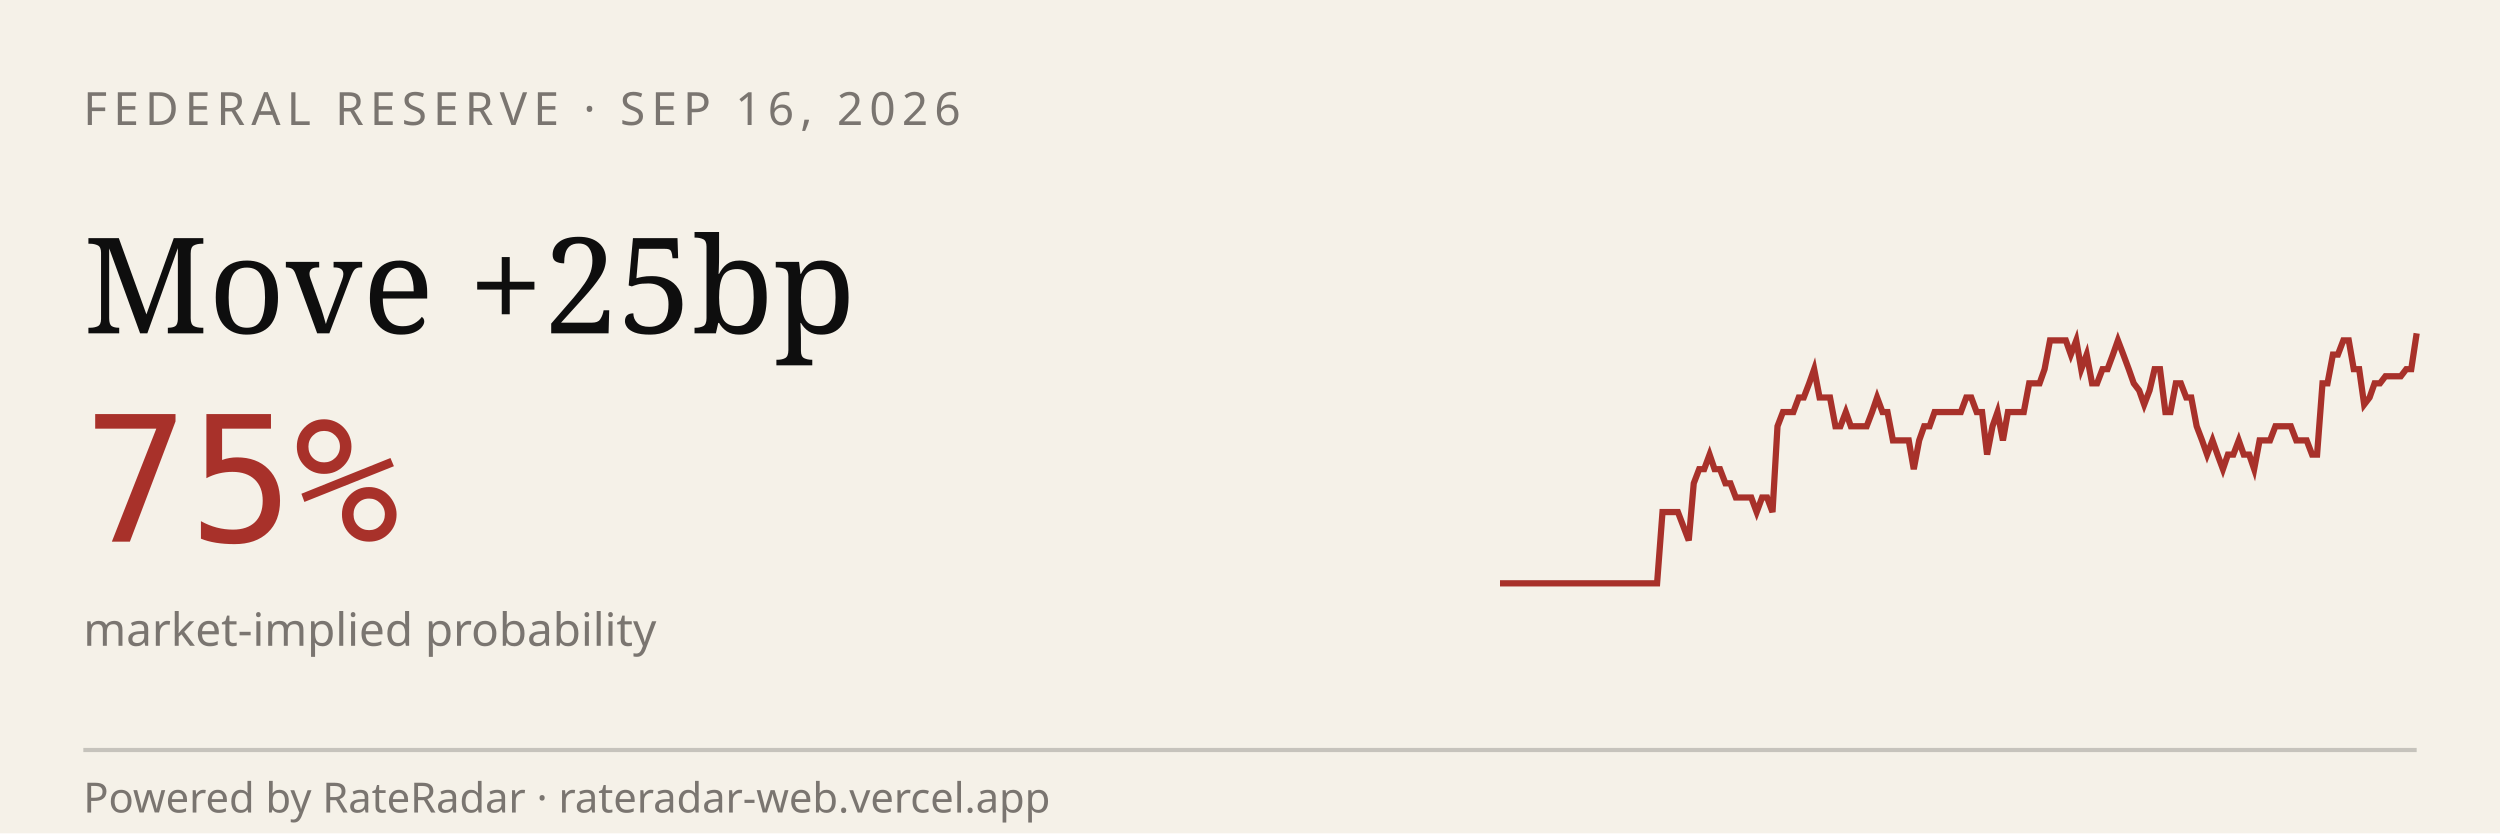
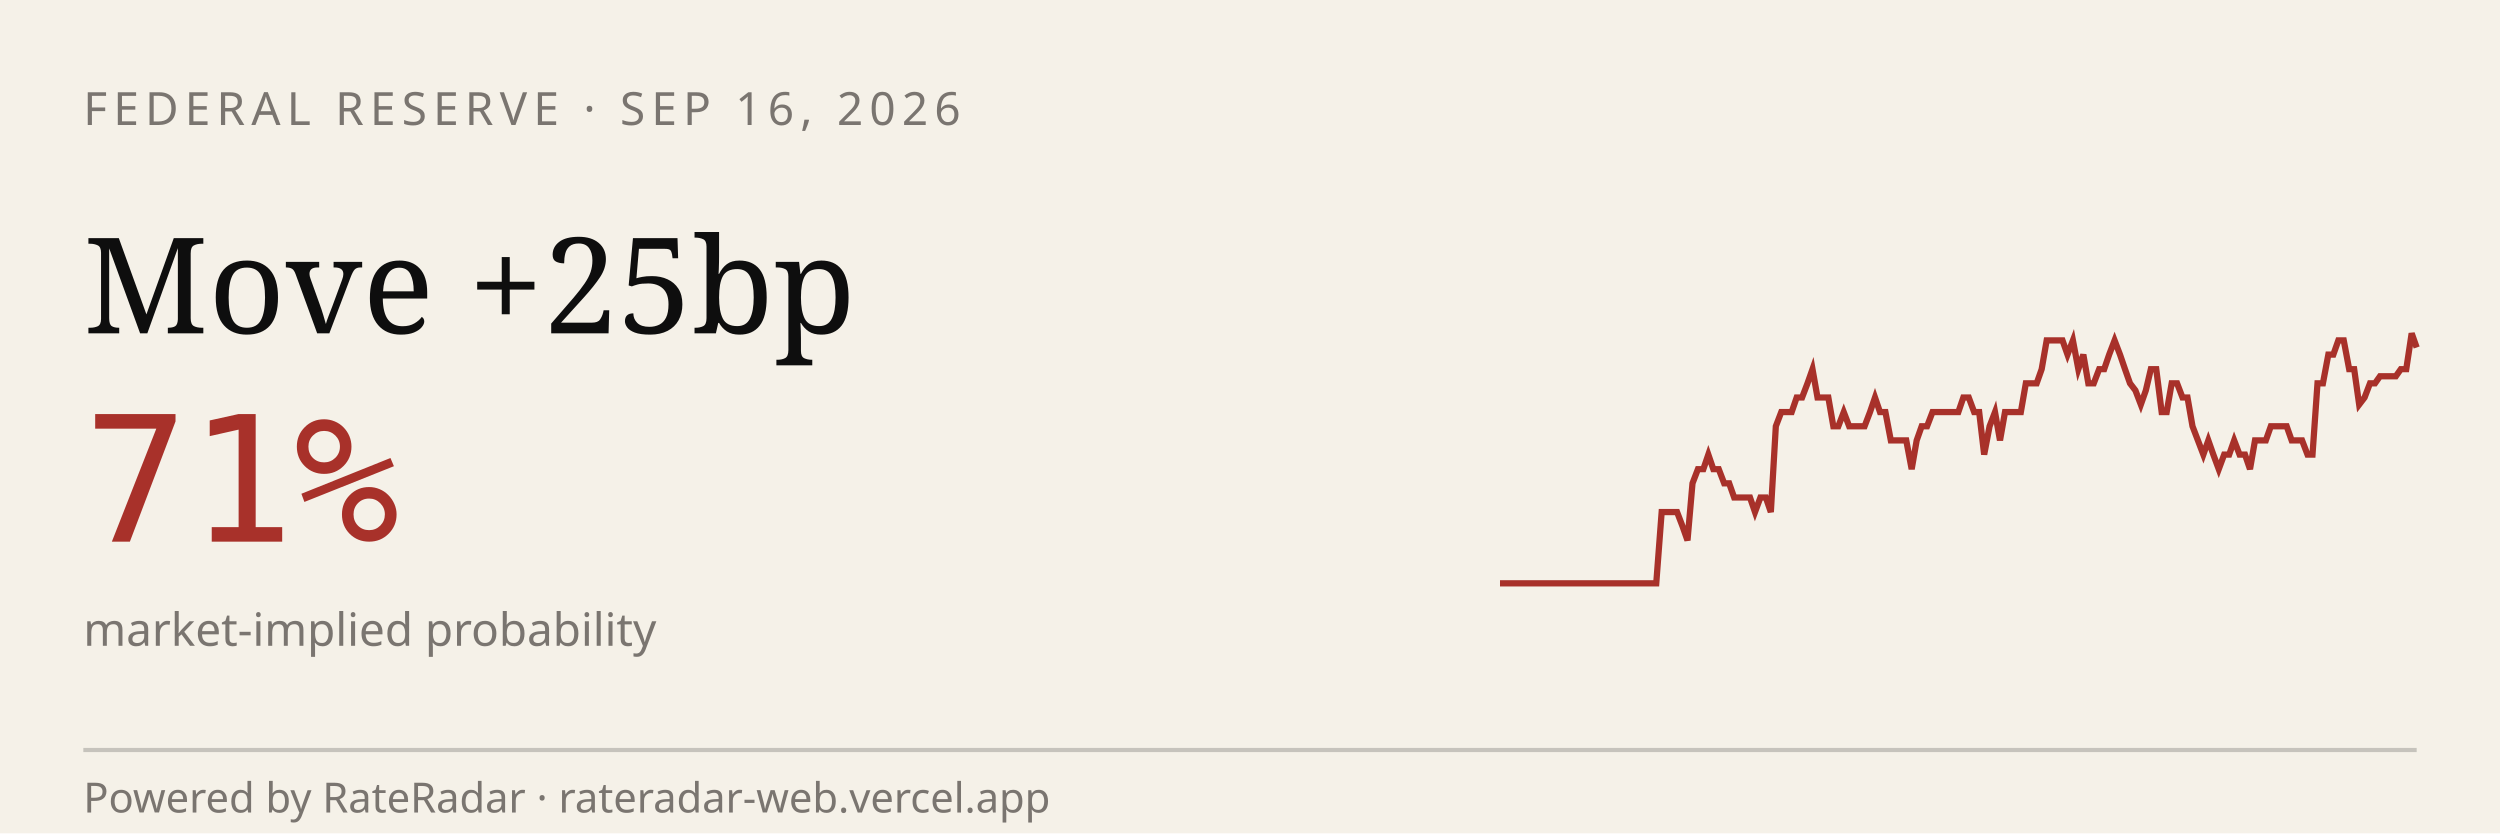
<svg xmlns="http://www.w3.org/2000/svg" viewBox="0 0 600 200" width="600" height="200" role="img" aria-label="RateRadar live odds for FED 2026-09-16">
  <rect width="600" height="200" fill="#F5F1E8" />
  <text x="20" y="30" font-family="sans-serif" font-size="11" letter-spacing="1.5" fill="#7A7570">FEDERAL RESERVE · SEP 16, 2026</text>
  <text x="20" y="80" font-family="Georgia, serif" font-size="32" fill="#0E0E0E">Move +25bp</text>
-   <text x="20" y="130" font-family="monospace" font-size="42" fill="#A8312A">75%</text>
+   <text x="20" y="130" font-family="monospace" font-size="42" fill="#A8312A">71%</text>
  <text x="20" y="155" font-family="sans-serif" font-size="11" fill="#7A7570">market-implied probability</text>
-   <path d="M 360.0,140.0 L 361.3,140.0 L 362.5,140.0 L 363.8,140.0 L 365.0,140.0 L 366.3,140.0 L 367.5,140.0 L 368.8,140.0 L 370.1,140.0 L 371.3,140.0 L 372.6,140.0 L 373.8,140.0 L 375.1,140.0 L 376.3,140.0 L 377.6,140.0 L 378.9,140.0 L 380.1,140.0 L 381.4,140.0 L 382.6,140.0 L 383.9,140.0 L 385.1,140.0 L 386.4,140.0 L 387.7,140.0 L 388.9,140.0 L 390.2,140.0 L 391.4,140.0 L 392.7,140.0 L 393.9,140.0 L 395.2,140.0 L 396.5,140.0 L 397.7,140.0 L 399.0,122.9 L 400.2,122.9 L 401.5,122.9 L 402.7,122.9 L 404.0,126.3 L 405.3,129.7 L 406.5,116.0 L 407.8,112.6 L 409.0,112.6 L 410.3,109.1 L 411.5,112.6 L 412.8,112.6 L 414.1,116.0 L 415.3,116.0 L 416.6,119.4 L 417.8,119.4 L 419.1,119.4 L 420.3,119.4 L 421.6,122.9 L 422.9,119.4 L 424.1,119.4 L 425.4,122.9 L 426.6,102.3 L 427.9,98.9 L 429.1,98.9 L 430.4,98.9 L 431.7,95.4 L 432.9,95.4 L 434.2,92.0 L 435.4,88.6 L 436.7,95.4 L 437.9,95.4 L 439.2,95.4 L 440.5,102.3 L 441.7,102.3 L 443.0,98.9 L 444.2,102.3 L 445.5,102.3 L 446.7,102.3 L 448.0,102.3 L 449.3,98.9 L 450.5,95.4 L 451.8,98.9 L 453.0,98.9 L 454.3,105.7 L 455.5,105.7 L 456.8,105.7 L 458.1,105.7 L 459.3,112.6 L 460.6,105.7 L 461.8,102.3 L 463.1,102.3 L 464.3,98.9 L 465.6,98.9 L 466.9,98.9 L 468.1,98.9 L 469.4,98.9 L 470.6,98.9 L 471.9,95.4 L 473.1,95.4 L 474.4,98.9 L 475.7,98.9 L 476.9,109.1 L 478.2,102.3 L 479.4,98.9 L 480.7,105.7 L 481.9,98.9 L 483.2,98.9 L 484.5,98.9 L 485.7,98.9 L 487.0,92.0 L 488.2,92.0 L 489.5,92.0 L 490.7,88.6 L 492.0,81.7 L 493.3,81.7 L 494.5,81.7 L 495.8,81.7 L 497.0,85.1 L 498.3,81.7 L 499.5,88.6 L 500.8,85.1 L 502.1,92.0 L 503.3,92.0 L 504.6,88.6 L 505.8,88.6 L 507.1,85.1 L 508.3,81.7 L 509.6,85.1 L 510.9,88.6 L 512.1,92.0 L 513.4,93.7 L 514.6,97.1 L 515.9,93.7 L 517.1,88.6 L 518.4,88.6 L 519.7,98.9 L 520.9,98.9 L 522.2,92.0 L 523.4,92.0 L 524.7,95.4 L 525.9,95.4 L 527.2,102.3 L 528.5,105.7 L 529.7,109.1 L 531.0,105.7 L 532.2,109.1 L 533.5,112.6 L 534.7,109.1 L 536.0,109.1 L 537.3,105.7 L 538.5,109.1 L 539.8,109.1 L 541.0,112.6 L 542.3,105.7 L 543.5,105.7 L 544.8,105.7 L 546.1,102.3 L 547.3,102.3 L 548.6,102.3 L 549.8,102.3 L 551.1,105.7 L 552.3,105.7 L 553.6,105.7 L 554.9,109.1 L 556.1,109.1 L 557.4,92.0 L 558.6,92.0 L 559.9,85.1 L 561.1,85.1 L 562.4,81.7 L 563.7,81.7 L 564.9,88.6 L 566.2,88.6 L 567.4,97.1 L 568.7,95.4 L 569.9,92.0 L 571.2,92.0 L 572.5,90.3 L 573.7,90.3 L 575.0,90.3 L 576.2,90.3 L 577.5,88.6 L 578.7,88.6 L 580.0,80.0" stroke="#A8312A" stroke-width="1.5" fill="none" />
+   <path d="M 360.0,140.0 L 361.2,140.0 L 362.5,140.0 L 363.8,140.0 L 365.0,140.0 L 366.2,140.0 L 367.5,140.0 L 368.8,140.0 L 370.0,140.0 L 371.2,140.0 L 372.5,140.0 L 373.8,140.0 L 375.0,140.0 L 376.2,140.0 L 377.5,140.0 L 378.8,140.0 L 380.0,140.0 L 381.2,140.0 L 382.5,140.0 L 383.8,140.0 L 385.0,140.0 L 386.2,140.0 L 387.5,140.0 L 388.8,140.0 L 390.0,140.0 L 391.2,140.0 L 392.5,140.0 L 393.8,140.0 L 395.0,140.0 L 396.2,140.0 L 397.5,140.0 L 398.8,122.9 L 400.0,122.9 L 401.2,122.9 L 402.5,122.9 L 403.8,126.3 L 405.0,129.7 L 406.2,116.0 L 407.5,112.6 L 408.8,112.6 L 410.0,109.1 L 411.2,112.6 L 412.5,112.6 L 413.8,116.0 L 415.0,116.0 L 416.2,119.4 L 417.5,119.4 L 418.8,119.4 L 420.0,119.4 L 421.2,122.9 L 422.5,119.4 L 423.8,119.4 L 425.0,122.9 L 426.2,102.3 L 427.5,98.9 L 428.8,98.9 L 430.0,98.9 L 431.2,95.4 L 432.5,95.4 L 433.8,92.0 L 435.0,88.6 L 436.2,95.4 L 437.5,95.4 L 438.8,95.4 L 440.0,102.3 L 441.2,102.3 L 442.5,98.9 L 443.8,102.3 L 445.0,102.3 L 446.2,102.3 L 447.5,102.3 L 448.8,98.9 L 450.0,95.4 L 451.2,98.9 L 452.5,98.9 L 453.8,105.7 L 455.0,105.7 L 456.2,105.7 L 457.5,105.7 L 458.8,112.6 L 460.0,105.7 L 461.2,102.3 L 462.5,102.3 L 463.8,98.9 L 465.0,98.9 L 466.2,98.9 L 467.5,98.9 L 468.8,98.9 L 470.0,98.9 L 471.2,95.4 L 472.5,95.4 L 473.8,98.9 L 475.0,98.9 L 476.2,109.1 L 477.5,102.3 L 478.8,98.9 L 480.0,105.7 L 481.2,98.9 L 482.5,98.9 L 483.8,98.9 L 485.0,98.9 L 486.2,92.0 L 487.5,92.0 L 488.8,92.0 L 490.0,88.6 L 491.2,81.7 L 492.5,81.7 L 493.8,81.7 L 495.0,81.7 L 496.2,85.1 L 497.5,81.7 L 498.8,88.6 L 500.0,85.1 L 501.2,92.0 L 502.5,92.0 L 503.8,88.6 L 505.0,88.6 L 506.2,85.1 L 507.5,81.7 L 508.8,85.1 L 510.0,88.6 L 511.2,92.0 L 512.5,93.7 L 513.8,97.1 L 515.0,93.7 L 516.2,88.6 L 517.5,88.6 L 518.8,98.9 L 520.0,98.9 L 521.2,92.0 L 522.5,92.0 L 523.8,95.4 L 525.0,95.4 L 526.2,102.3 L 527.5,105.7 L 528.8,109.1 L 530.0,105.7 L 531.2,109.1 L 532.5,112.6 L 533.8,109.1 L 535.0,109.1 L 536.2,105.7 L 537.5,109.1 L 538.8,109.1 L 540.0,112.6 L 541.2,105.7 L 542.5,105.7 L 543.8,105.7 L 545.0,102.3 L 546.2,102.3 L 547.5,102.3 L 548.8,102.3 L 550.0,105.7 L 551.2,105.7 L 552.5,105.7 L 553.8,109.1 L 555.0,109.1 L 556.2,92.0 L 557.5,92.0 L 558.8,85.1 L 560.0,85.1 L 561.2,81.7 L 562.5,81.7 L 563.8,88.6 L 565.0,88.6 L 566.2,97.1 L 567.5,95.4 L 568.8,92.0 L 570.0,92.0 L 571.2,90.3 L 572.5,90.3 L 573.8,90.3 L 575.0,90.3 L 576.2,88.6 L 577.5,88.6 L 578.8,80.0 L 580.0,83.4" stroke="#A8312A" stroke-width="1.5" fill="none" />
  <line x1="20" y1="180" x2="580" y2="180" stroke="#0E0E0E33" />
  <text x="20" y="195" font-family="sans-serif" font-size="10" fill="#7A7570">Powered by RateRadar · rateradar-web.vercel.app</text>
</svg>
